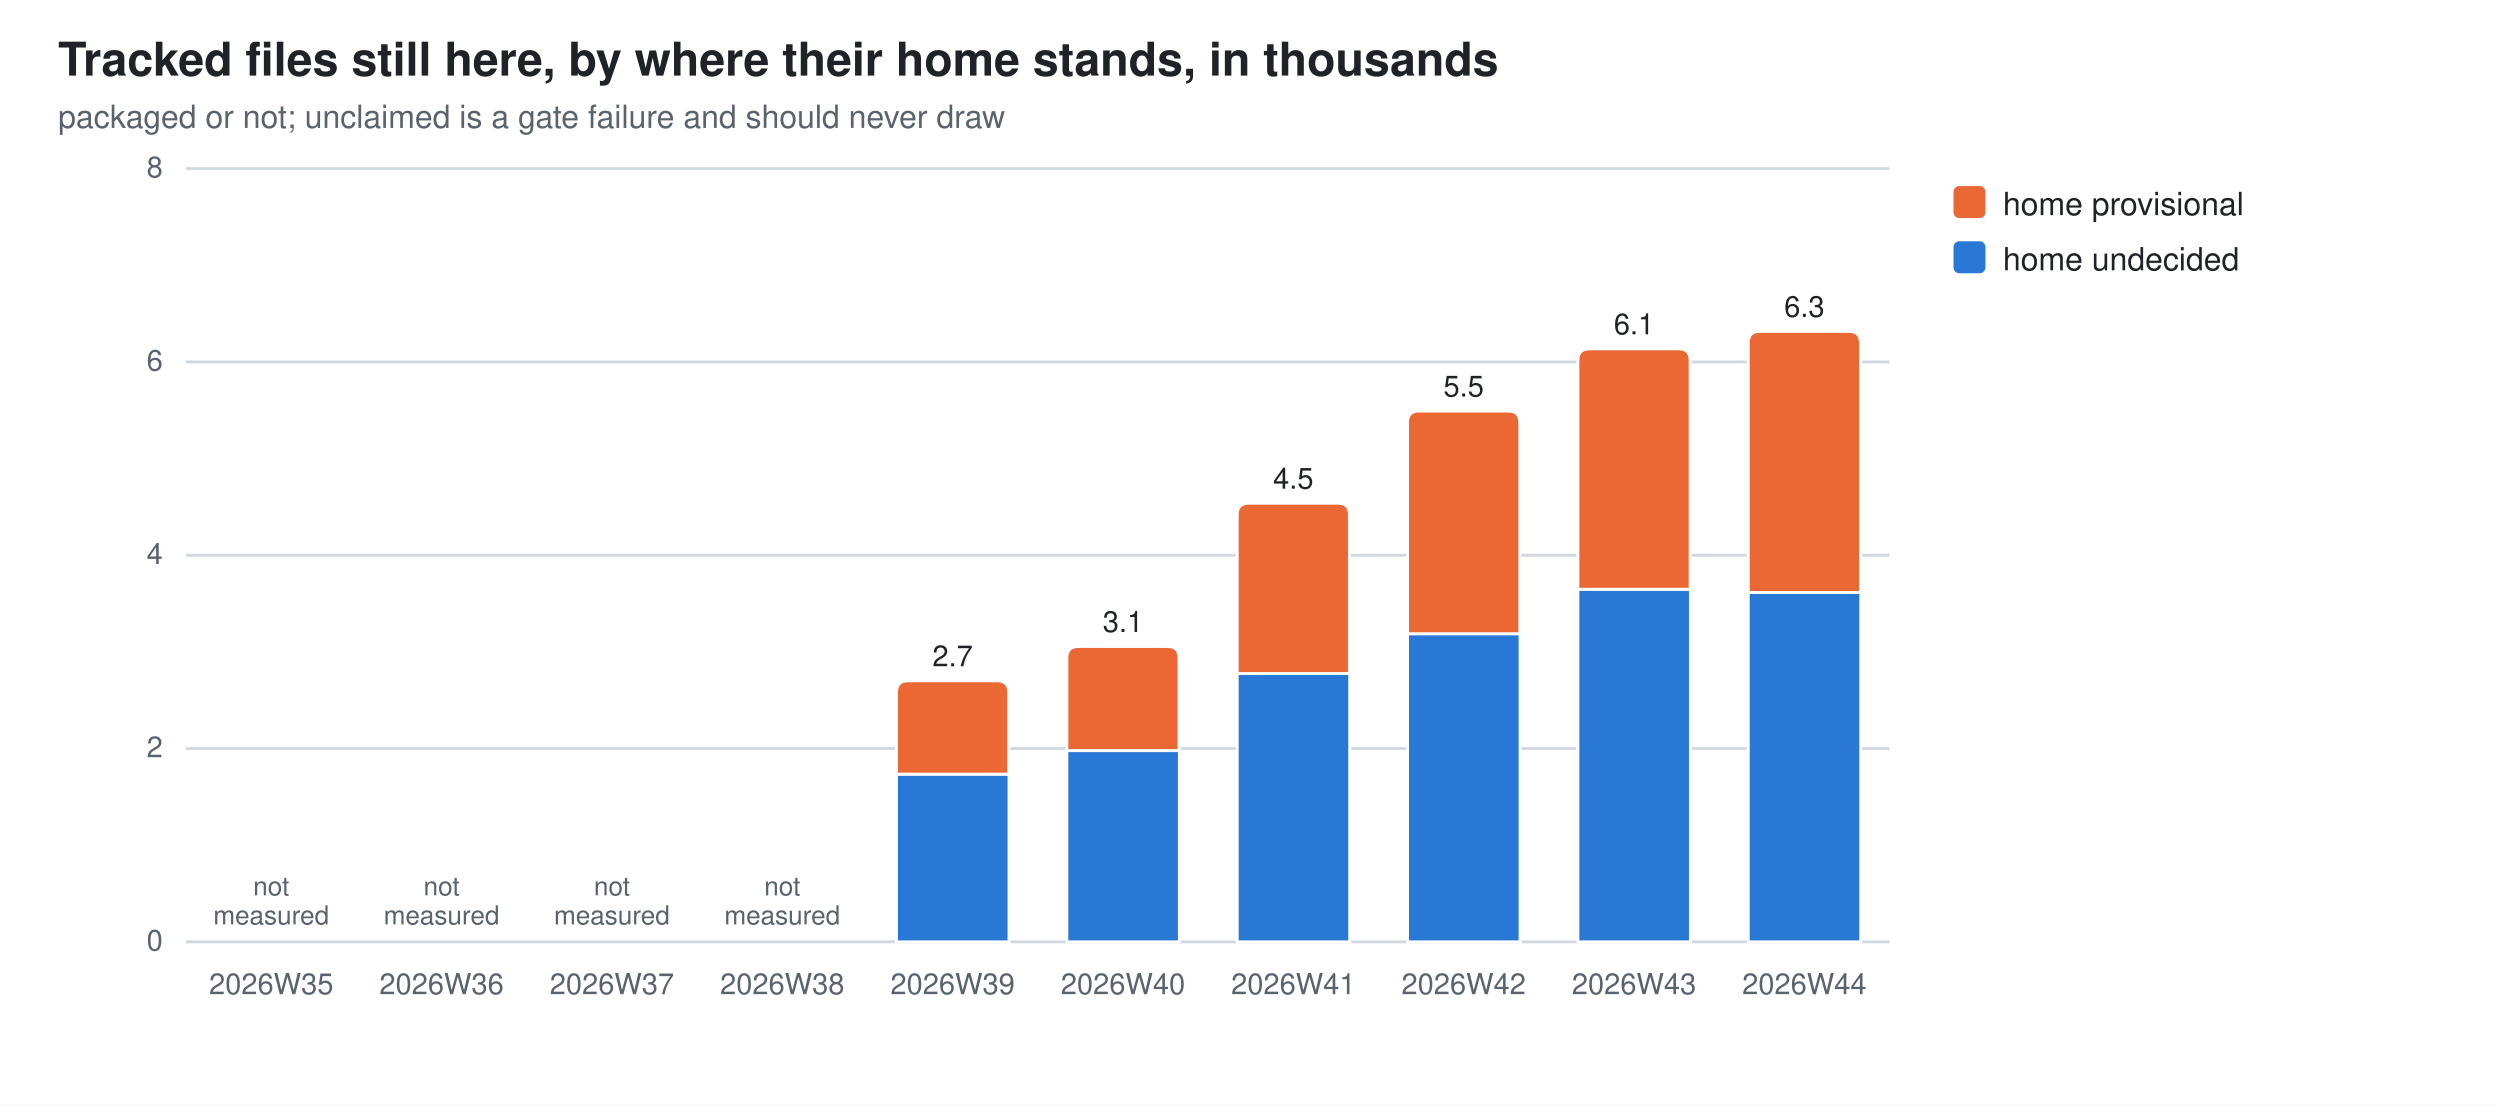
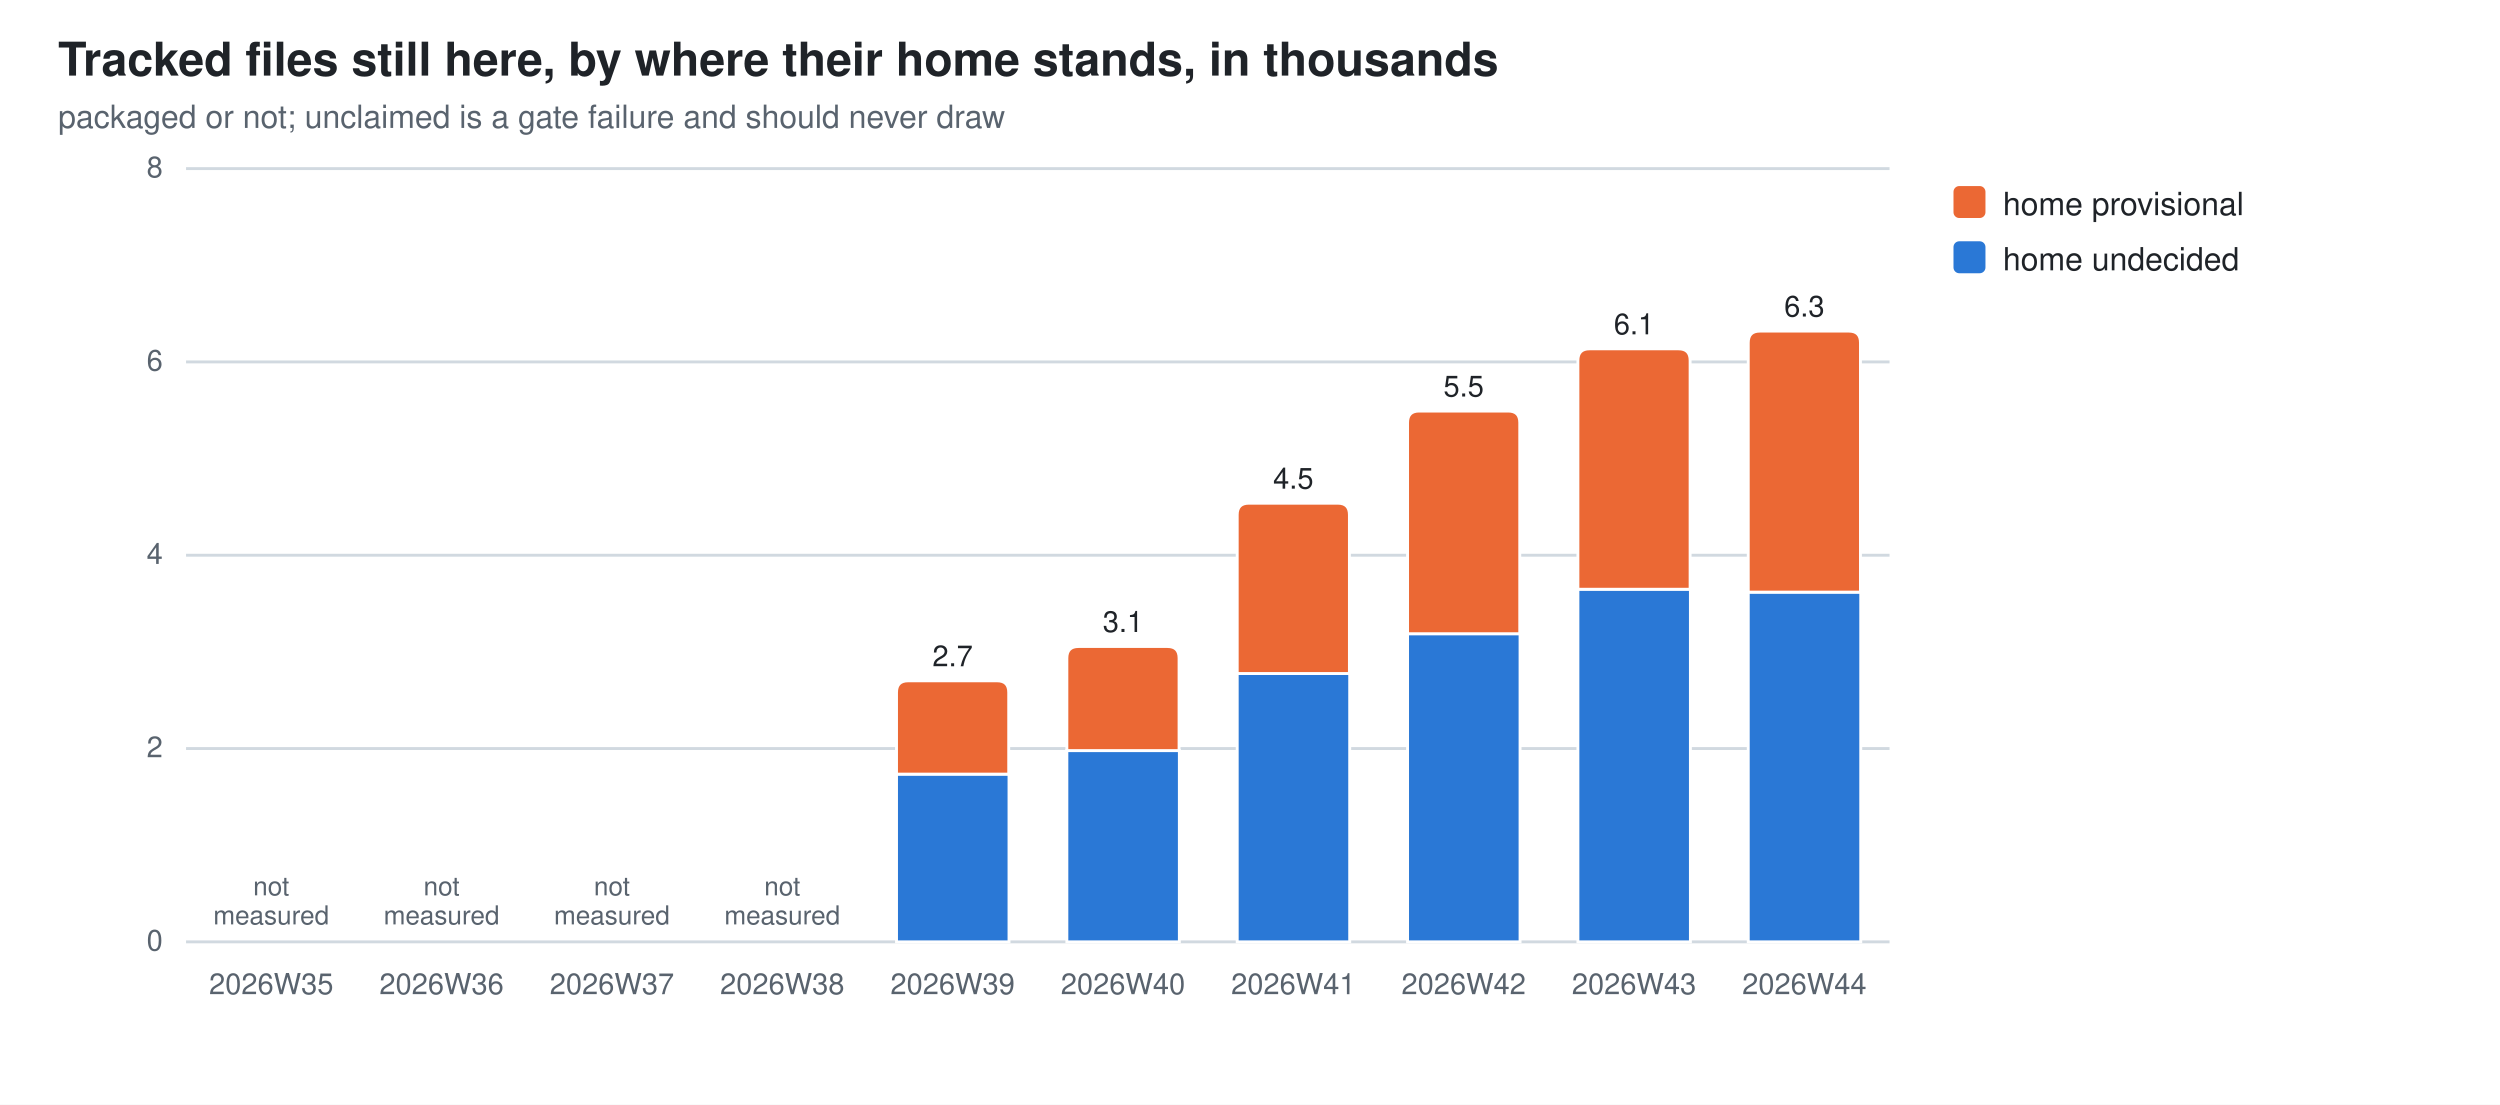
<svg xmlns="http://www.w3.org/2000/svg" width="860" height="380" viewBox="0 0 860 380" role="img" aria-label="Tracked files still here, by where their home stands, in thousands">
  <style>
  .bg{fill:#ffffff} .fg{fill:#1f2328} .mut{fill:#59636e} .grid{stroke:#d1d9e0}
  .seg{stroke:#ffffff;stroke-width:1}
  .val{paint-order:stroke;stroke:#ffffff;stroke-width:3px;stroke-linejoin:round}
  .s0{fill:#2a78d6}  .s1{fill:#eb6834}
  @media (prefers-color-scheme: dark){
    .bg{fill:#0d1117} .fg{fill:#e6edf3} .mut{fill:#9198a1} .grid{stroke:#30363d}
    .seg{stroke:#0d1117} .val{stroke:#0d1117} .s0{fill:#3987e5} .s1{fill:#d95926}}
  text{font-family:-apple-system,BlinkMacSystemFont,"Segoe UI",Helvetica,Arial,sans-serif}
</style>
  <rect class="bg" width="860" height="380" />
  <text class="fg" x="20" y="26" font-size="16" font-weight="600">Tracked files still here, by where their home stands, in thousands</text>
  <text class="mut" x="20" y="44" font-size="11">packaged or not; unclaimed is a gate failure and should never draw</text>
  <line class="grid" x1="64" y1="324.0" x2="650.0" y2="324.0" stroke-width="1" />
  <text class="mut" x="56" y="327.0" font-size="10" text-anchor="end">0</text>
  <line class="grid" x1="64" y1="257.5" x2="650.0" y2="257.5" stroke-width="1" />
  <text class="mut" x="56" y="260.5" font-size="10" text-anchor="end">2</text>
  <line class="grid" x1="64" y1="191.0" x2="650.0" y2="191.0" stroke-width="1" />
  <text class="mut" x="56" y="194.0" font-size="10" text-anchor="end">4</text>
  <line class="grid" x1="64" y1="124.5" x2="650.0" y2="124.5" stroke-width="1" />
  <text class="mut" x="56" y="127.5" font-size="10" text-anchor="end">6</text>
  <line class="grid" x1="64" y1="58.0" x2="650.0" y2="58.0" stroke-width="1" />
  <text class="mut" x="56" y="61.0" font-size="10" text-anchor="end">8</text>
  <text class="mut" x="93.3" y="342" font-size="10" text-anchor="middle">2026W35</text>
  <text class="mut" x="93.3" y="308.0" font-size="9" text-anchor="middle">not<tspan x="93.3" dy="10">measured</tspan>
  </text>
  <text class="mut" x="151.9" y="342" font-size="10" text-anchor="middle">2026W36</text>
  <text class="mut" x="151.9" y="308.0" font-size="9" text-anchor="middle">not<tspan x="151.9" dy="10">measured</tspan>
  </text>
  <text class="mut" x="210.5" y="342" font-size="10" text-anchor="middle">2026W37</text>
  <text class="mut" x="210.5" y="308.0" font-size="9" text-anchor="middle">not<tspan x="210.5" dy="10">measured</tspan>
  </text>
  <text class="mut" x="269.1" y="342" font-size="10" text-anchor="middle">2026W38</text>
  <text class="mut" x="269.1" y="308.0" font-size="9" text-anchor="middle">not<tspan x="269.1" dy="10">measured</tspan>
  </text>
  <rect class="seg s0" x="308.4" y="266.3" width="38.7" height="57.7" />
  <path class="seg s1" d="M308.4,266.3 V238.2 Q308.4,234.2 312.4,234.2 H343.0 Q347.0,234.2 347.0,238.2 V266.3 Z" />
  <text class="mut" x="327.7" y="342" font-size="10" text-anchor="middle">2026W39</text>
  <text class="fg val" x="327.7" y="229.2" font-size="10" text-anchor="middle">2.7</text>
  <rect class="seg s0" x="367.0" y="258.2" width="38.7" height="65.8" />
  <path class="seg s1" d="M367.0,258.2 V226.4 Q367.0,222.4 371.0,222.4 H401.6 Q405.6,222.4 405.6,226.4 V258.2 Z" />
  <text class="mut" x="386.3" y="342" font-size="10" text-anchor="middle">2026W40</text>
  <text class="fg val" x="386.3" y="217.4" font-size="10" text-anchor="middle">3.1</text>
  <rect class="seg s0" x="425.6" y="231.7" width="38.7" height="92.3" />
  <path class="seg s1" d="M425.6,231.7 V177.1 Q425.6,173.1 429.6,173.1 H460.2 Q464.2,173.1 464.2,177.1 V231.7 Z" />
  <text class="mut" x="444.9" y="342" font-size="10" text-anchor="middle">2026W41</text>
  <text class="fg val" x="444.9" y="168.1" font-size="10" text-anchor="middle">4.5</text>
  <rect class="seg s0" x="484.2" y="218.0" width="38.7" height="106.0" />
  <path class="seg s1" d="M484.2,218.0 V145.4 Q484.2,141.4 488.2,141.4 H518.8 Q522.8,141.4 522.8,145.4 V218.0 Z" />
  <text class="mut" x="503.5" y="342" font-size="10" text-anchor="middle">2026W42</text>
  <text class="fg val" x="503.5" y="136.4" font-size="10" text-anchor="middle">5.5</text>
  <rect class="seg s0" x="542.8" y="202.7" width="38.7" height="121.3" />
  <path class="seg s1" d="M542.8,202.7 V124.0 Q542.8,120.0 546.8,120.0 H577.4 Q581.4,120.0 581.4,124.0 V202.7 Z" />
  <text class="mut" x="562.1" y="342" font-size="10" text-anchor="middle">2026W43</text>
  <text class="fg val" x="562.1" y="115.0" font-size="10" text-anchor="middle">6.1</text>
-   <rect class="seg s0" x="601.4" y="203.8" width="38.7" height="120.2" />
-   <path class="seg s1" d="M601.4,203.8 V118.0 Q601.4,114.0 605.4,114.0 H636.0 Q640.0,114.0 640.0,118.0 V203.8 Z" />
+   <rect class="seg s0" x="601.4" y="203.7" width="38.7" height="120.3" />
+   <path class="seg s1" d="M601.4,203.7 V117.9 Q601.4,113.9 605.4,113.9 H636.0 Q640.0,113.9 640.0,117.9 V203.7 Z" />
  <text class="mut" x="620.7" y="342" font-size="10" text-anchor="middle">2026W44</text>
-   <text class="fg val" x="620.7" y="109.0" font-size="10" text-anchor="middle">6.3</text>
+   <text class="fg val" x="620.7" y="108.9" font-size="10" text-anchor="middle">6.3</text>
  <rect class="s1" x="672" y="64" width="11" height="11" rx="2" />
  <text class="fg" y="74" font-size="11">
    <tspan x="689" dy="0">home provisional</tspan>
  </text>
  <rect class="s0" x="672" y="83" width="11" height="11" rx="2" />
  <text class="fg" y="93" font-size="11">
    <tspan x="689" dy="0">home undecided</tspan>
  </text>
</svg>
